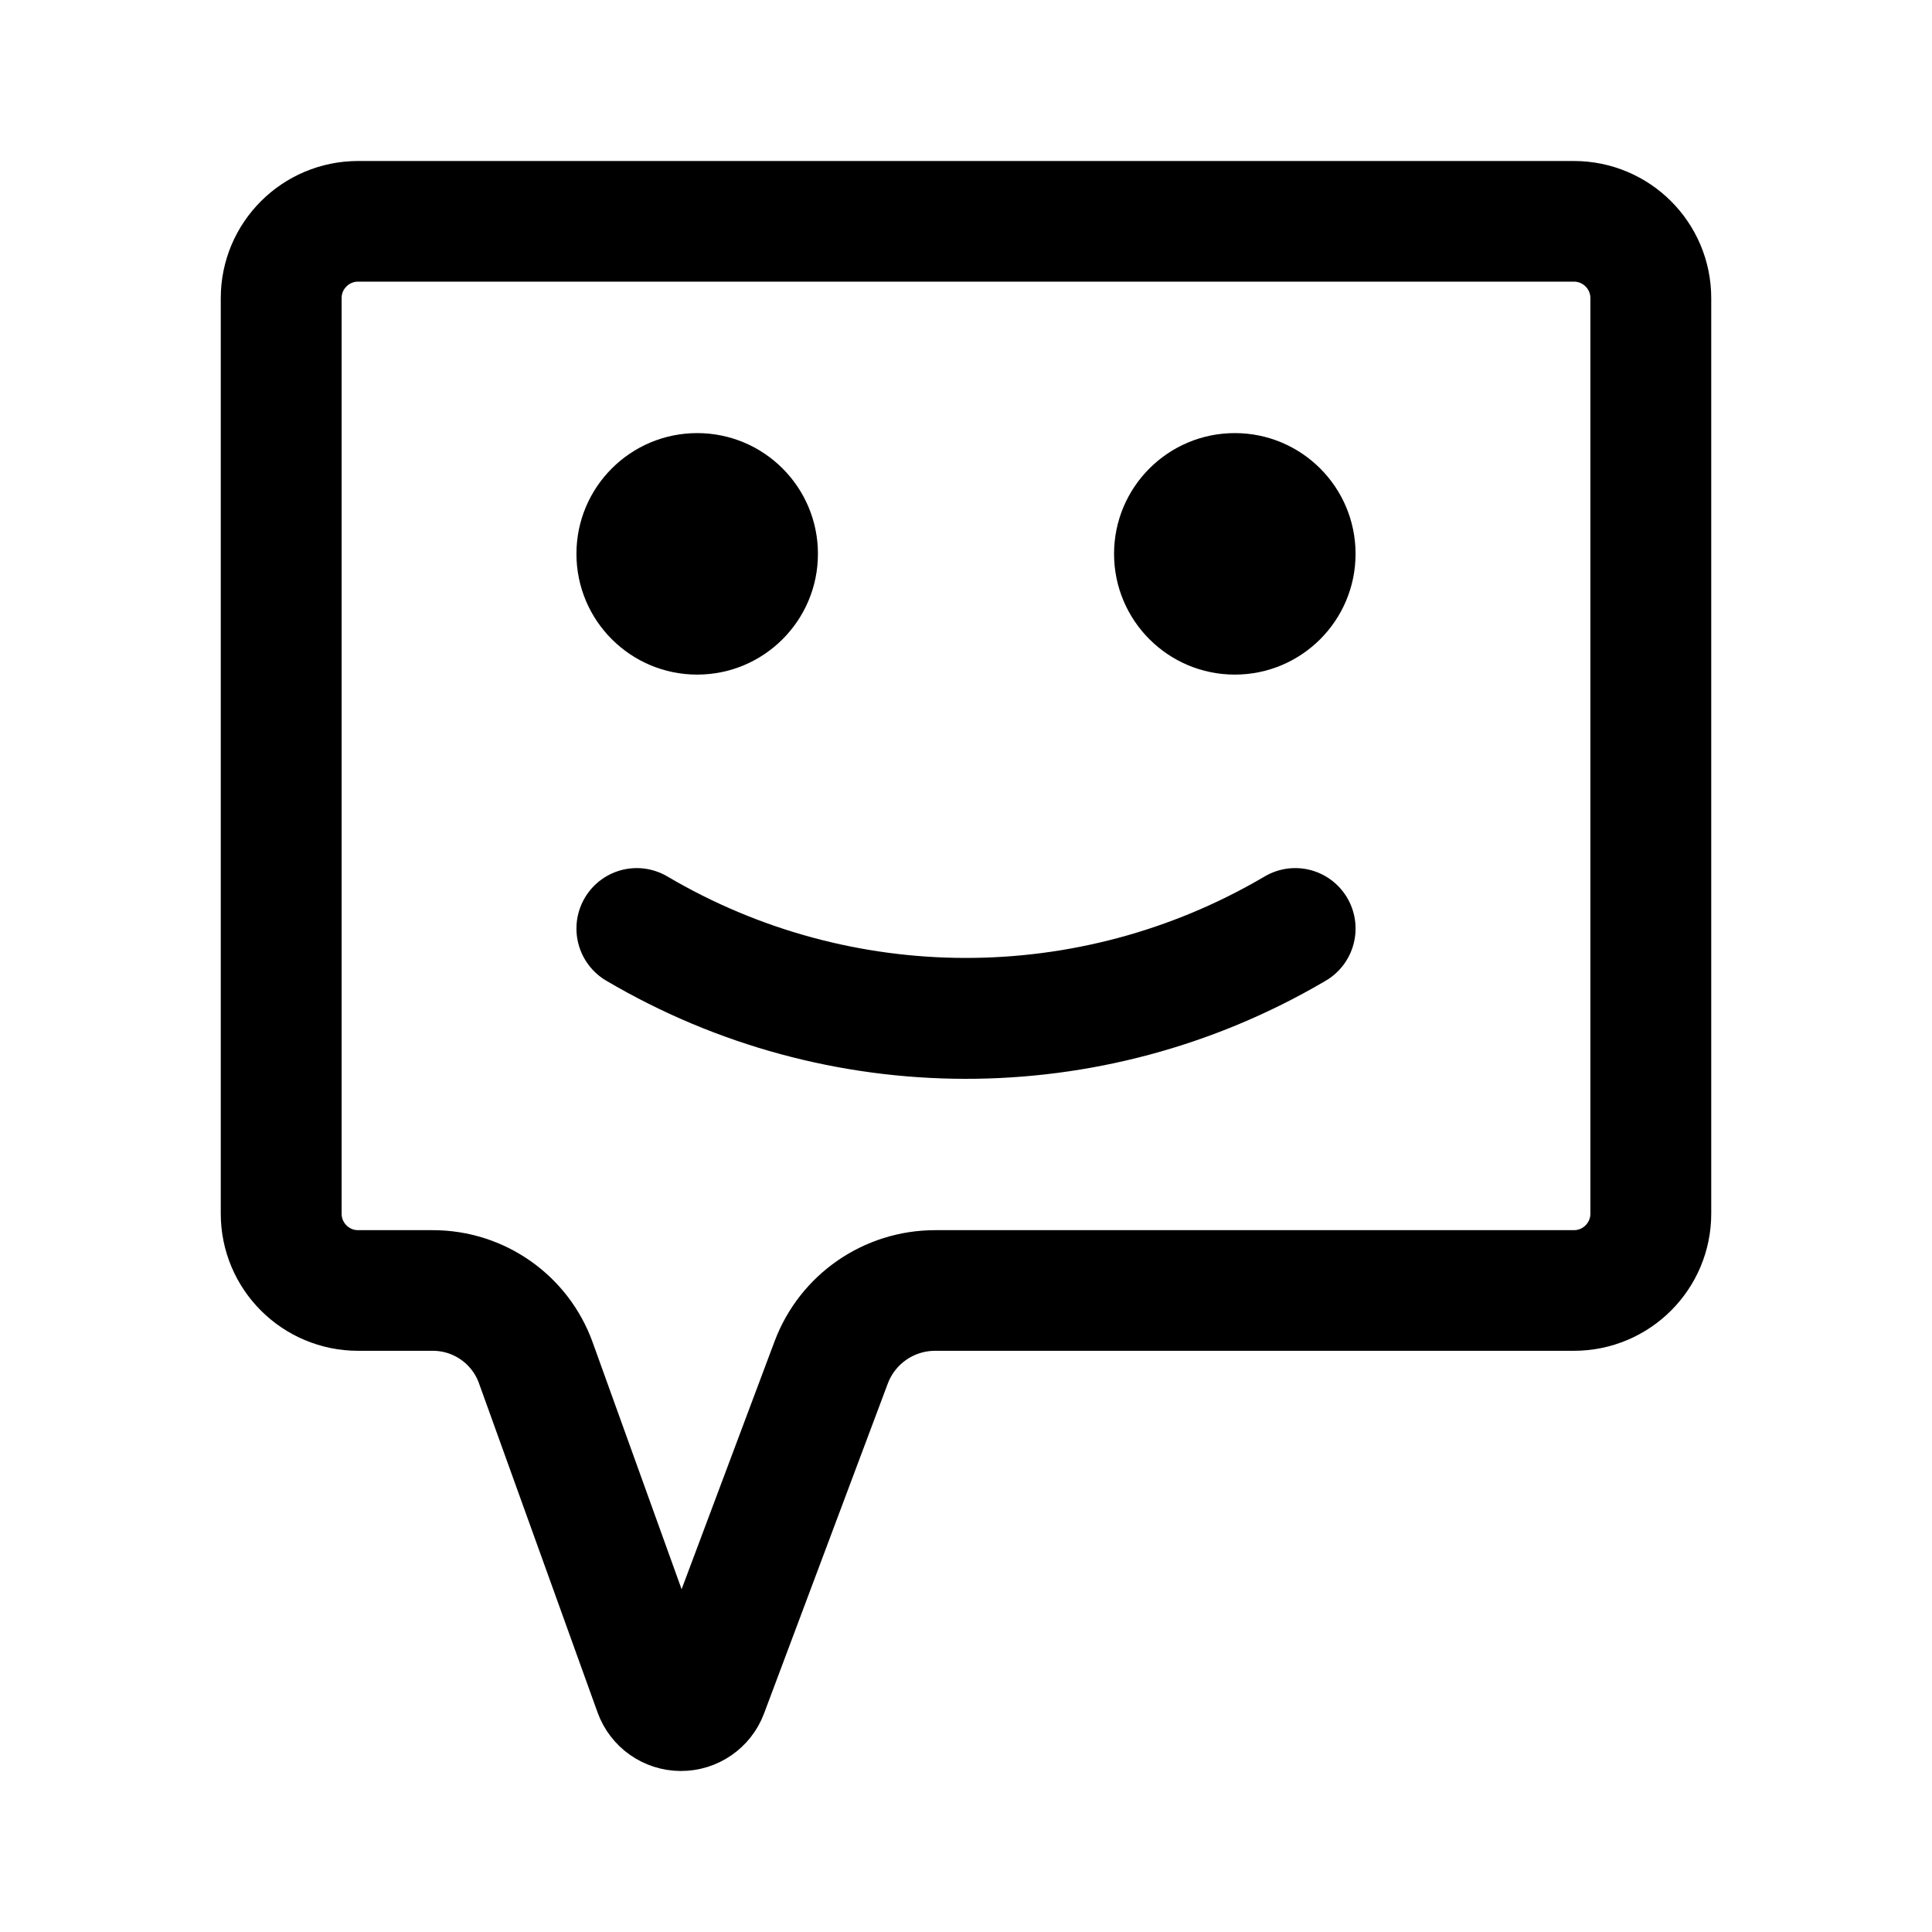
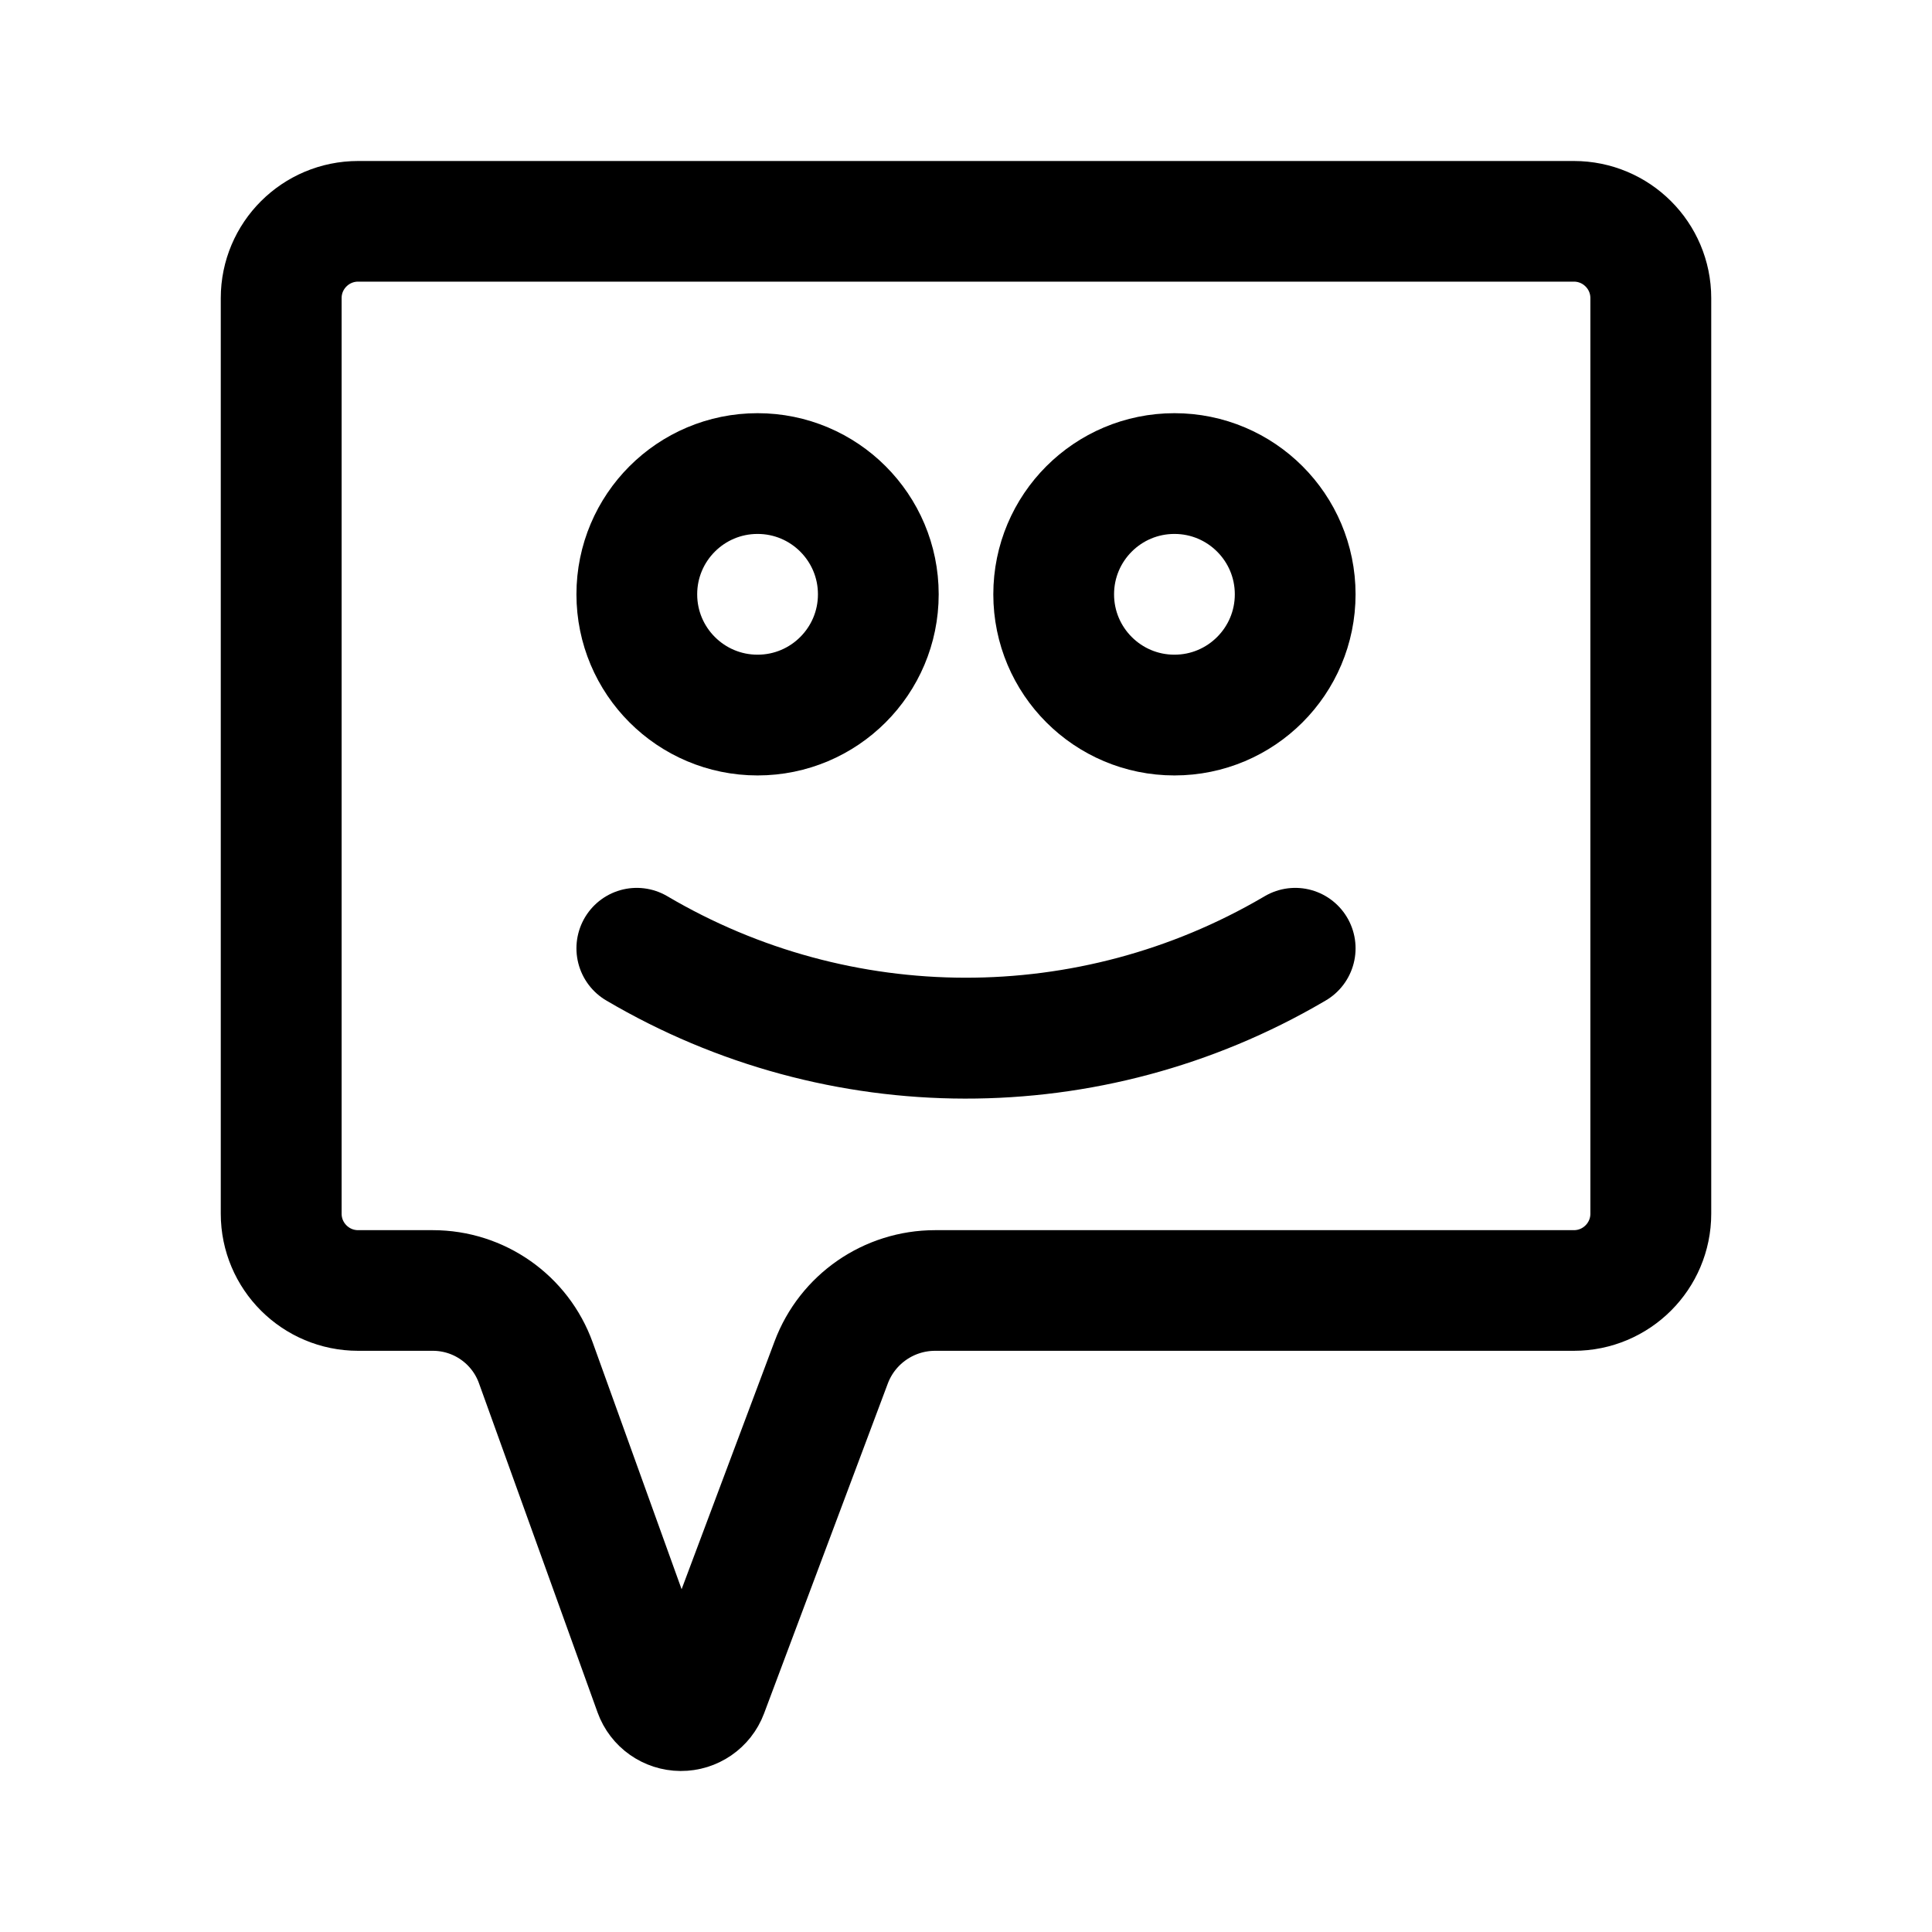
<svg xmlns="http://www.w3.org/2000/svg" width="192" height="192" version="1.1" id="svg1" xml:space="preserve">
  <defs id="defs1" />
  <path id="rect1" style="opacity:1;fill:none;stroke:#000000;stroke-width:9.424;stroke-linecap:round" d="m 48.626,49.238 h 94.798 a 6,6 45 0 1 6,6 v 71.52 a 6,6 135 0 1 -6,6 H 93.617 a 8.653,8.653 145.262 0 0 -8.104,5.619 l -9.65,25.775 a 2.202,2.202 0.373 0 1 -4.134,-0.027 l -9.25,-25.721 a 8.534,8.534 35.11 0 0 -8.03,-5.646 h -5.824 a 6,6 45 0 1 -6,-6 V 55.238 a 6,6 135 0 1 6,-6 z" transform="matrix(1.274458,0,0,1.272183,-26.37919,-40.64542)" />
-   <circle style="opacity:1;fill:#000000;fill-opacity:1;stroke:none;stroke-width:12;stroke-linecap:round;stroke-linejoin:miter" id="path1" cx="69.286" cy="55.041" r="12" />
-   <circle style="opacity:1;fill:#000000;fill-opacity:1;stroke:none;stroke-width:12;stroke-linecap:round;stroke-linejoin:miter" id="path1-6" cx="122.714" cy="55.041" r="12" />
-   <path style="opacity:1;fill:none;fill-opacity:1;stroke:#000000;stroke-width:9.444;stroke-linecap:round;stroke-linejoin:miter;stroke-opacity:1" d="m 70.326,102.022 0,0 a 50.858,50.858 0.098 0 0 51.409,0.088 l 0.151,-0.088" id="path2" transform="matrix(1.26924,0,0,1.272183,-25.98127,-37.51317)" />
+   <circle style="opacity:1;fill:none;fill-opacity:1;stroke:#000000;stroke-width:12;stroke-linecap:round;stroke-linejoin:miter;stroke-opacity:1" id="path1" cx="75.286" cy="59.062" r="12" />
+   <circle style="opacity:1;fill:none;fill-opacity:1;stroke:#000000;stroke-width:12;stroke-linecap:round;stroke-linejoin:miter;stroke-opacity:1" id="path1-6" cx="116.714" cy="59.062" r="12" />
+   <path style="opacity:1;fill:none;fill-opacity:1;stroke:#000000;stroke-width:9.444;stroke-linecap:round;stroke-linejoin:miter;stroke-opacity:1" d="m 70.326,102.022 0,0 a 50.858,50.858 0.098 0 0 51.409,0.088 l 0.151,-0.088" id="path2" transform="matrix(1.26924,0,0,1.272183,-25.98127,-35.54725)" />
</svg>
